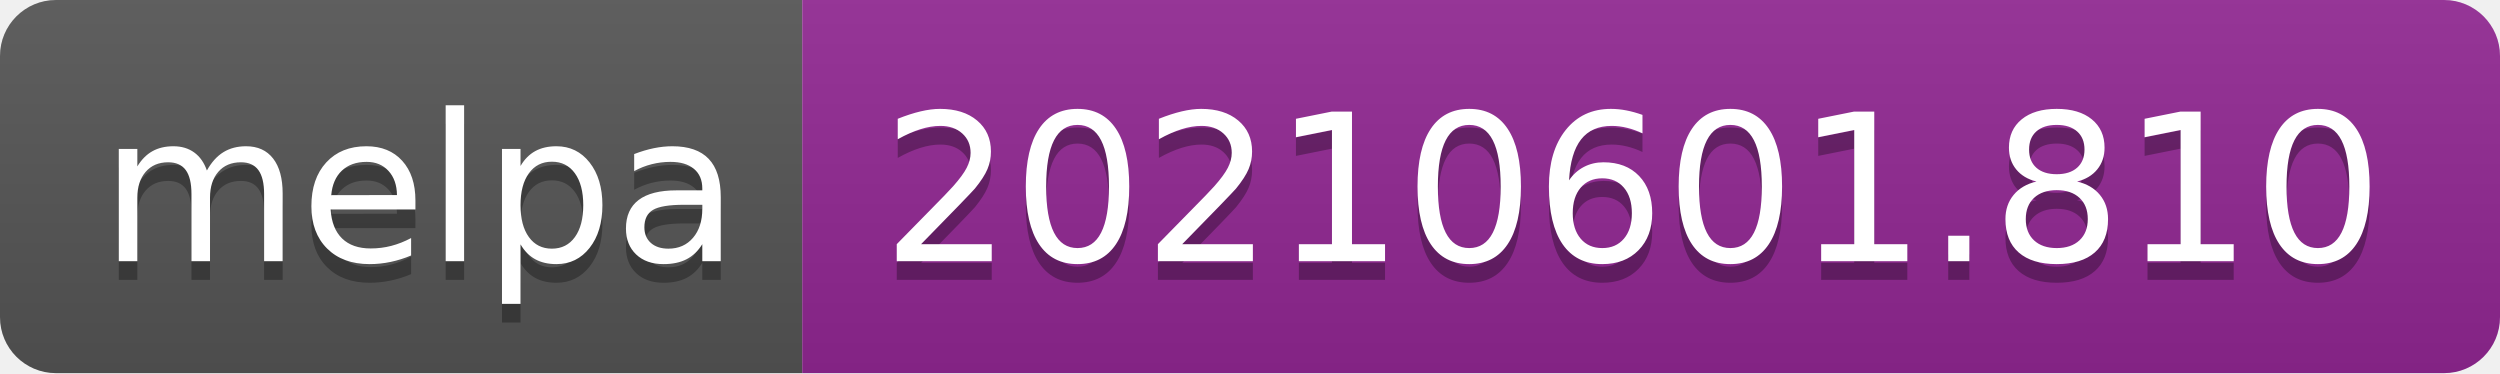
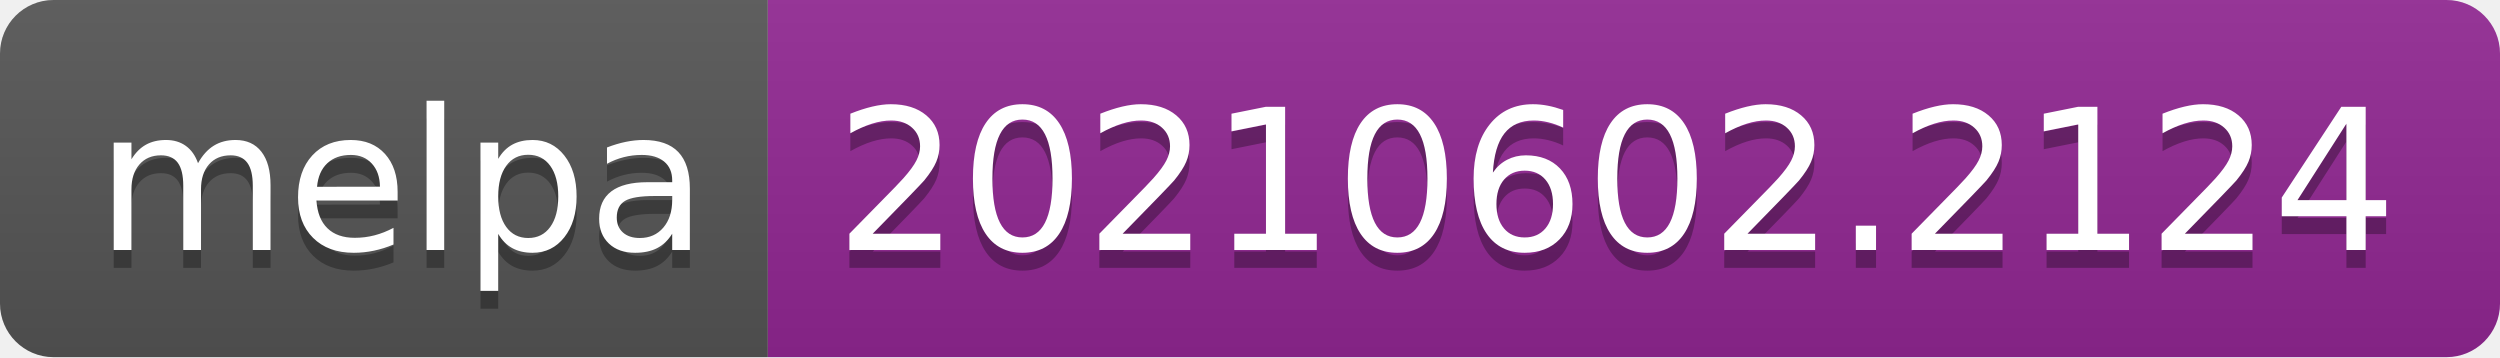
- <svg xmlns="http://www.w3.org/2000/svg" width="134" height="20" role="img" aria-label="melpa: 20210601.810">
+ <svg xmlns="http://www.w3.org/2000/svg" width="140" height="20" role="img" aria-label="melpa: 20210602.2124">
  <linearGradient id="s" x2="0" y2="100%">
    <stop offset="0" stop-color="#bbb" stop-opacity=".1" />
    <stop offset="1" stop-opacity=".1" />
  </linearGradient>
  <clipPath id="r">
-     <rect width="134" height="20" rx="3" fill="#fff" />
+     <rect width="140" height="20" rx="3" fill="#fff" />
  </clipPath>
  <g clip-path="url(#r)">
    <rect width="43" height="20" fill="#555" />
-     <rect x="43" width="91" height="20" fill="#922793" />
-     <rect width="134" height="20" fill="url(#s)" />
+     <rect x="43" width="97" height="20" fill="#922793" />
+     <rect width="140" height="20" fill="url(#s)" />
  </g>
  <g fill="#fff" text-anchor="middle" font-family="Verdana,Geneva,DejaVu Sans,sans-serif" text-rendering="geometricPrecision" font-size="110">
    <text aria-hidden="true" x="225" y="150" fill="#010101" fill-opacity=".3" transform="scale(.1)" textLength="330">melpa</text>
    <text x="225" y="140" transform="scale(.1)" fill="#fff" textLength="330">melpa</text>
-     <text aria-hidden="true" x="875" y="150" fill="#010101" fill-opacity=".3" transform="scale(.1)" textLength="810">20210601.810</text>
-     <text x="875" y="140" transform="scale(.1)" fill="#fff" textLength="810">20210601.810</text>
+     <text aria-hidden="true" x="905" y="150" fill="#010101" fill-opacity=".3" transform="scale(.1)" textLength="870">20210602.2124</text>
+     <text x="905" y="140" transform="scale(.1)" fill="#fff" textLength="870">20210602.2124</text>
  </g>
</svg>
